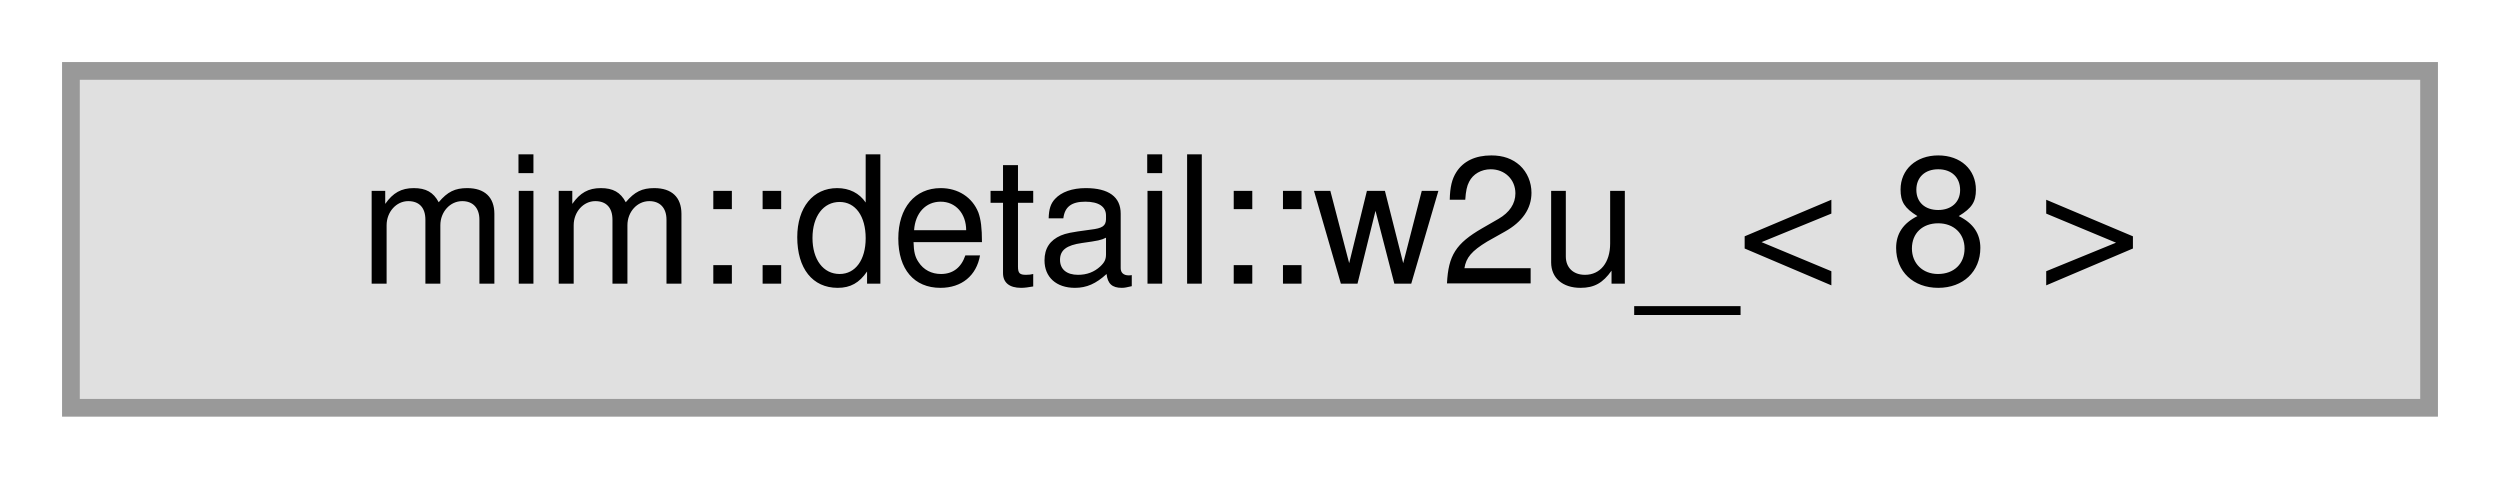
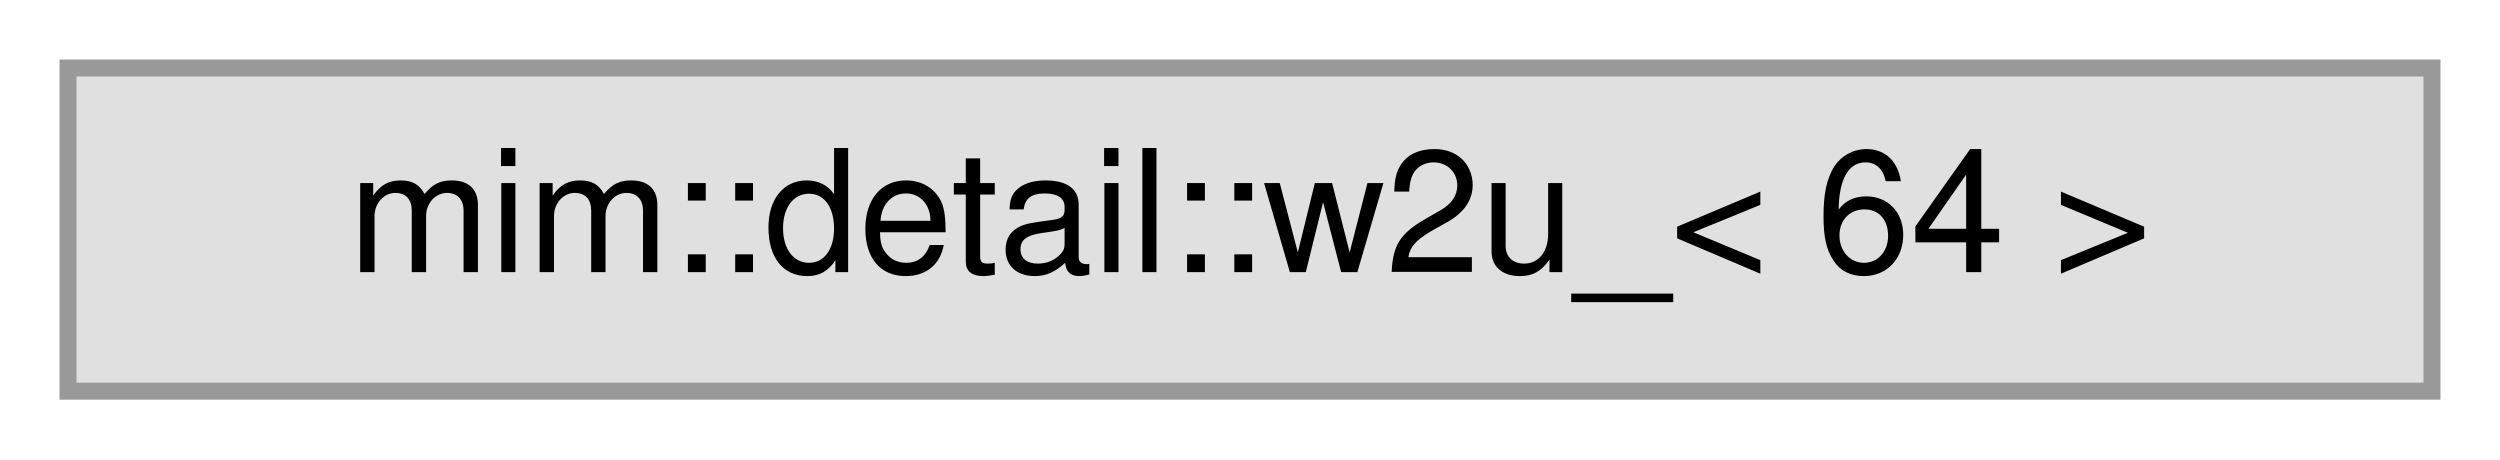
- <svg xmlns="http://www.w3.org/2000/svg" xmlns:xlink="http://www.w3.org/1999/xlink" width="141pt" height="27pt" viewBox="0.00 0.00 141.00 27.00">
+ <svg xmlns="http://www.w3.org/2000/svg" xmlns:xlink="http://www.w3.org/1999/xlink" width="147pt" height="27pt" viewBox="0.00 0.00 147.00 27.00">
  <g id="graph0" class="graph" transform="scale(1 1) rotate(0) translate(4 23)">
    <g id="Node000000" class="node">
      <g id="a_Node000000">
        <a xlink:title=" ">
-           <polygon fill="#e0e0e0" stroke="#999999" points="133,-19 0,-19 0,0 133,0 133,-19" />
-           <text text-anchor="middle" x="66.5" y="-7" font-family="Helvetica,sans-Serif" font-size="10.00">mim::detail::w2u_&lt; 8 &gt;</text>
+           <polygon fill="#e0e0e0" stroke="#999999" points="139,-19 0,-19 0,0 139,0 139,-19" />
+           <text text-anchor="middle" x="69.5" y="-7" font-family="Helvetica,sans-Serif" font-size="10.00">mim::detail::w2u_&lt; 64 &gt;</text>
        </a>
      </g>
    </g>
  </g>
</svg>
